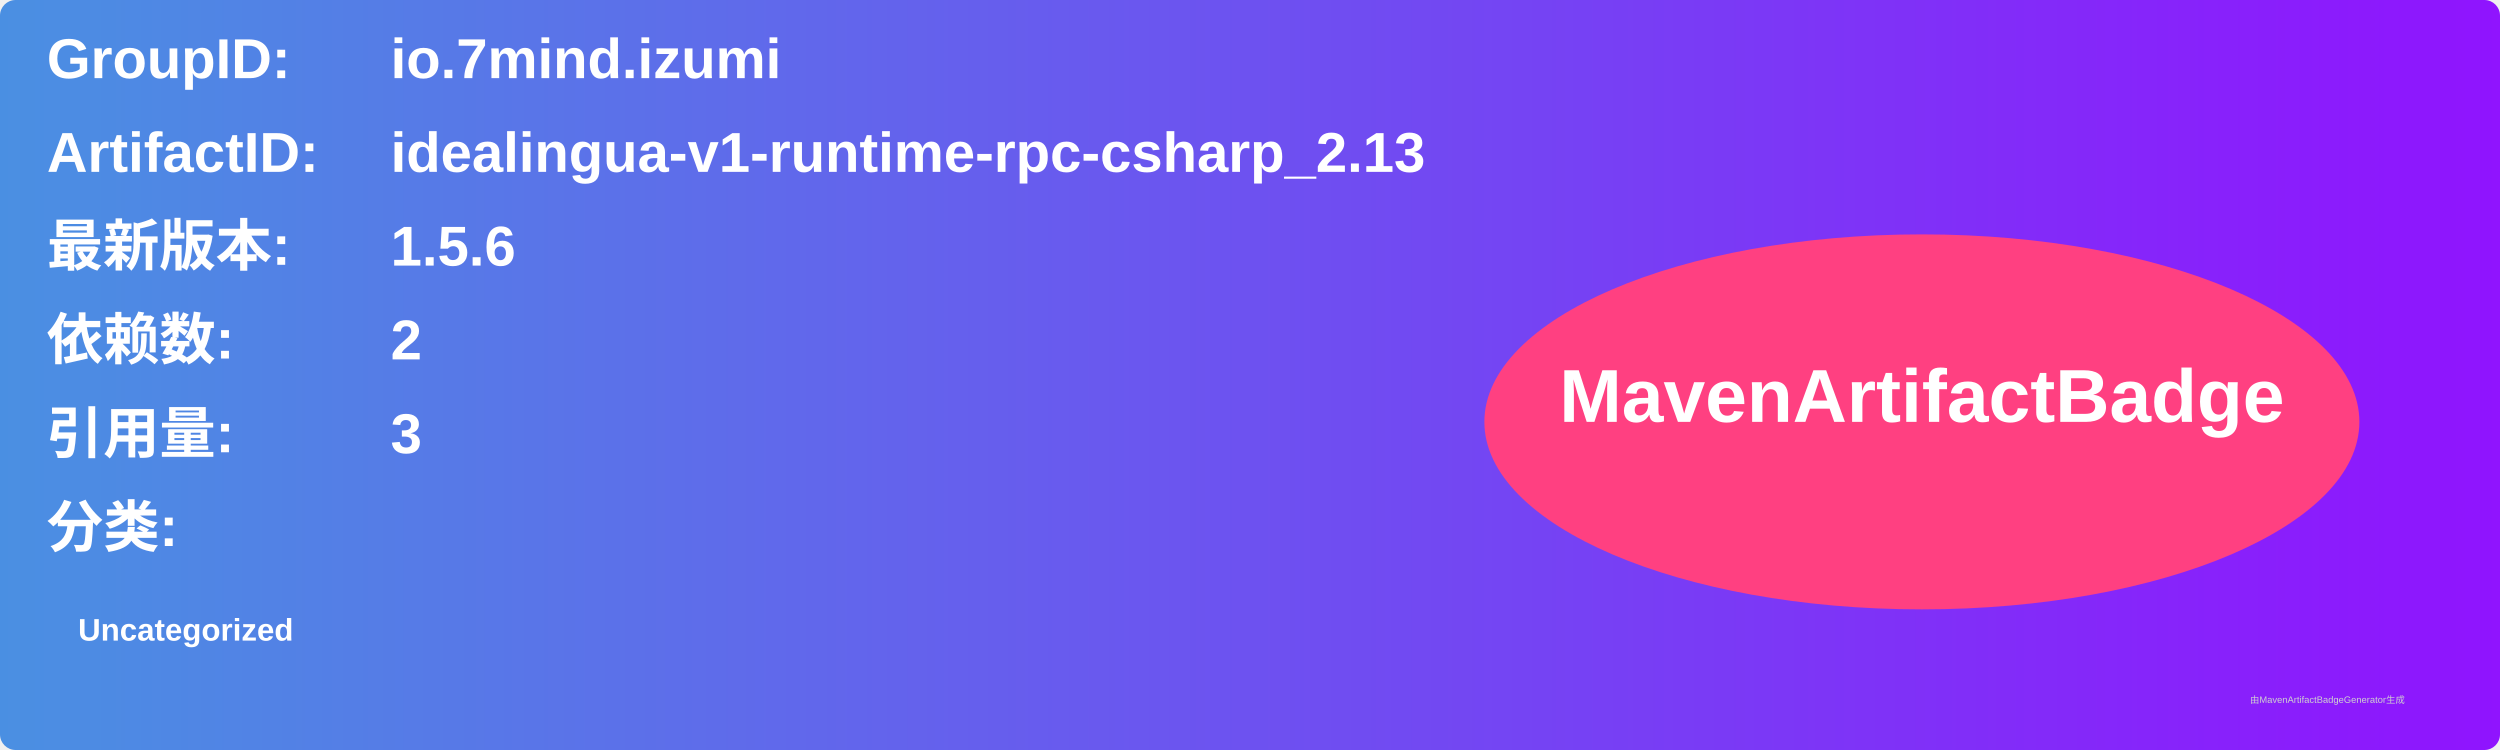
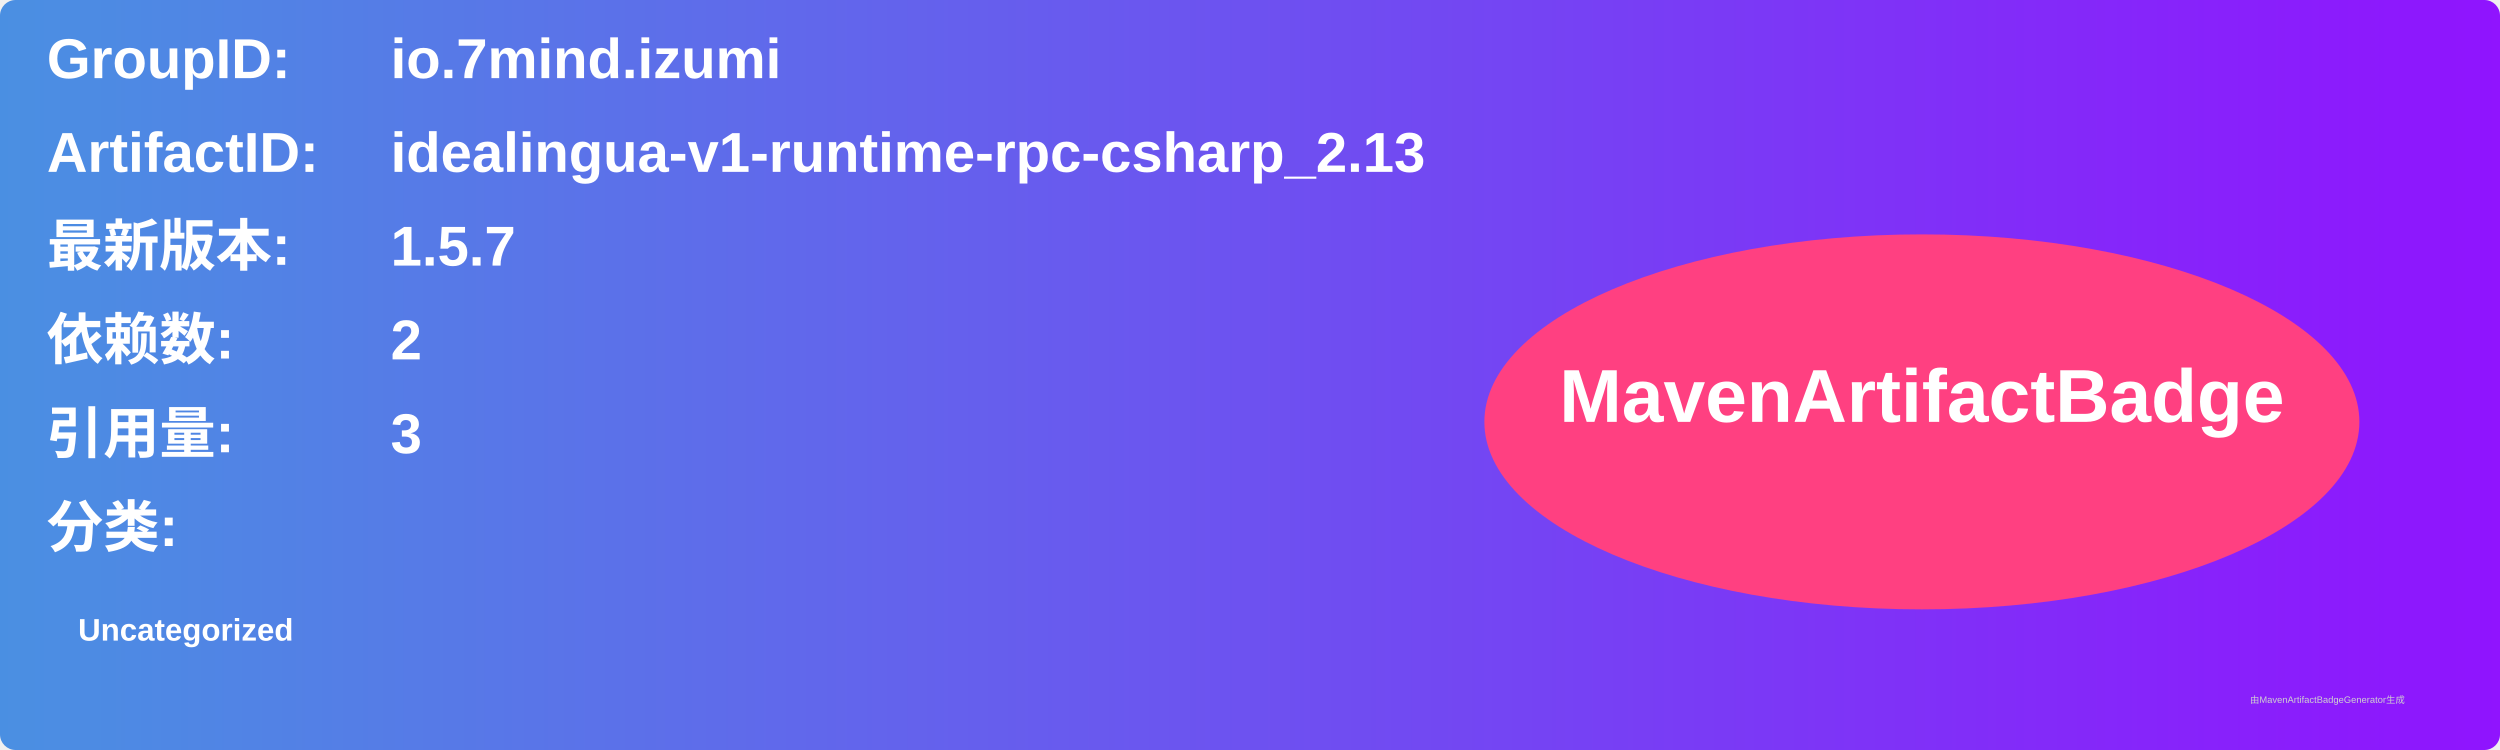
<svg xmlns="http://www.w3.org/2000/svg" width="800" height="240" viewBox="0 0 800 240">
  <linearGradient id="grad" x1="0%" y1="0%" x2="100%" y2="0%">
    <stop offset="0%" stop-color="#4a90e2" />
    <stop offset="100%" stop-color="#9013fe" />
  </linearGradient>
  <rect width="100%" height="100%" rx="5" ry="5" fill="url(#grad)" />
  <g transform="translate(15, 15)">
    <text x="0" y="10" font-family="Arial" font-size="18" fill="white" font-weight="bold" width="260">GroupID:</text>
    <text x="110" y="10" font-family="Arial" font-size="18" fill="white" font-weight="bold" width="460">io.7mind.izumi</text>
    <text x="0" y="40" font-family="Arial" font-size="18" fill="white" font-weight="bold" width="260">ArtifactID:</text>
    <text x="110" y="40" font-family="Arial" font-size="18" fill="white" font-weight="bold" width="460">idealingua-v1-runtime-rpc-csharp_2.13</text>
    <text x="0" y="70" font-family="Arial" font-size="18" fill="white" font-weight="bold">最新版本:</text>
    <text x="110" y="70" font-family="Arial" font-size="18" fill="white" font-weight="bold">
-       <tspan font-weight="bold">1.5.6</tspan>
+       <tspan font-weight="bold">1.5.7</tspan>
    </text>
    <text x="0" y="100" font-family="Arial" font-size="18" fill="white" font-weight="bold">依赖数: </text>
    <text x="110" y="100" font-family="Arial" font-size="18" fill="white">
      <tspan font-weight="bold">2</tspan>
    </text>
    <text x="0" y="130" font-family="Arial" font-size="18" fill="white" font-weight="bold">引用量: </text>
    <text x="110" y="130" font-family="Arial" font-size="18" fill="white">
      <tspan font-weight="bold">3</tspan>
    </text>
    <text x="0" y="160" font-family="Arial" font-size="18" fill="white" font-weight="bold">分类:</text>
    <text x="10" y="190" font-family="Arial" font-size="10" fill="white">
      <tspan font-weight="bold">Uncategorized</tspan>
    </text>
    <ellipse cx="600" cy="120" rx="140" ry="60" fill="#ff4081" />
    <text x="600" y="120" text-anchor="middle" font-family="Arial" font-size="24" fill="white" font-weight="bold">MavenArtifactBadge</text>
  </g>
  <text x="720" y="225" font-family="Arial" font-size="3" fill="#d0d0d0">由MavenArtifactBadgeGenerator生成</text>
</svg>
